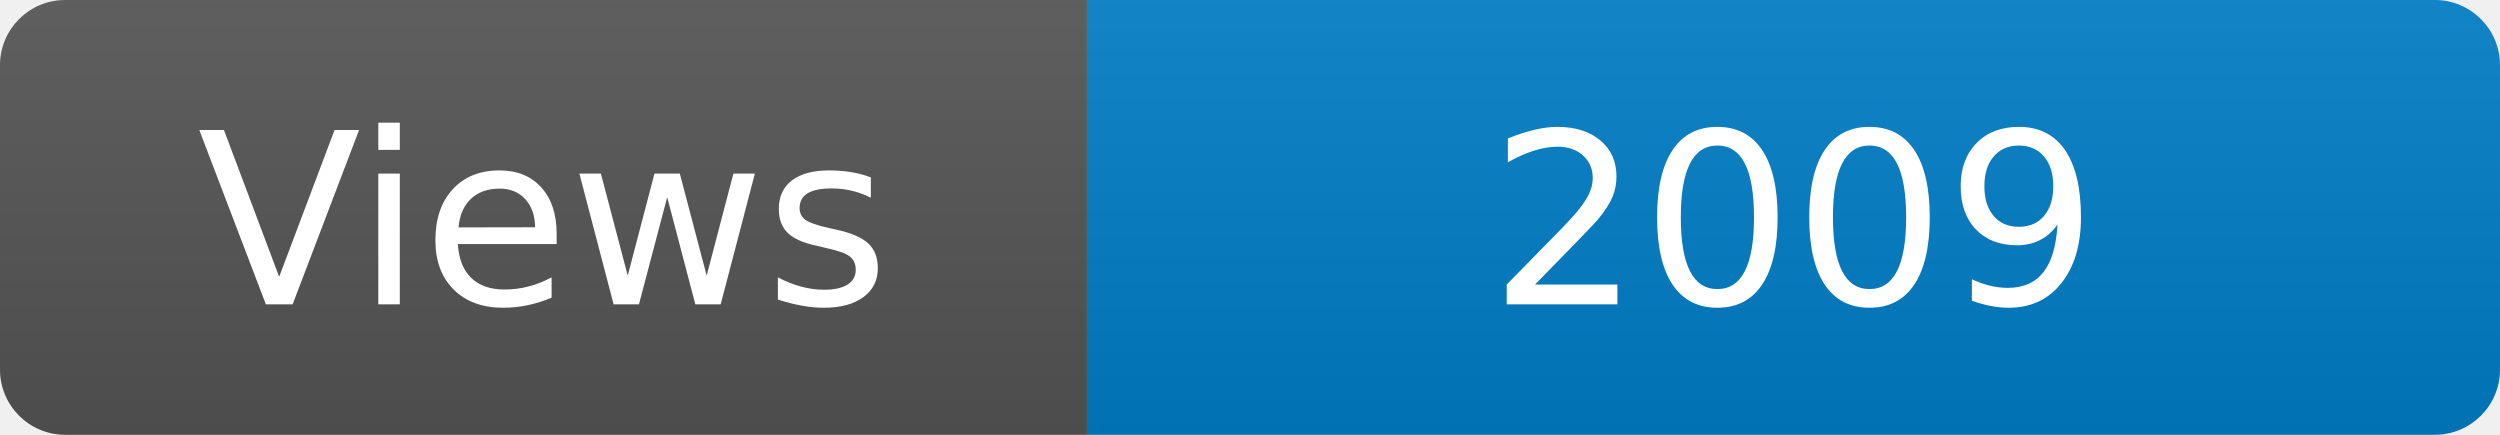
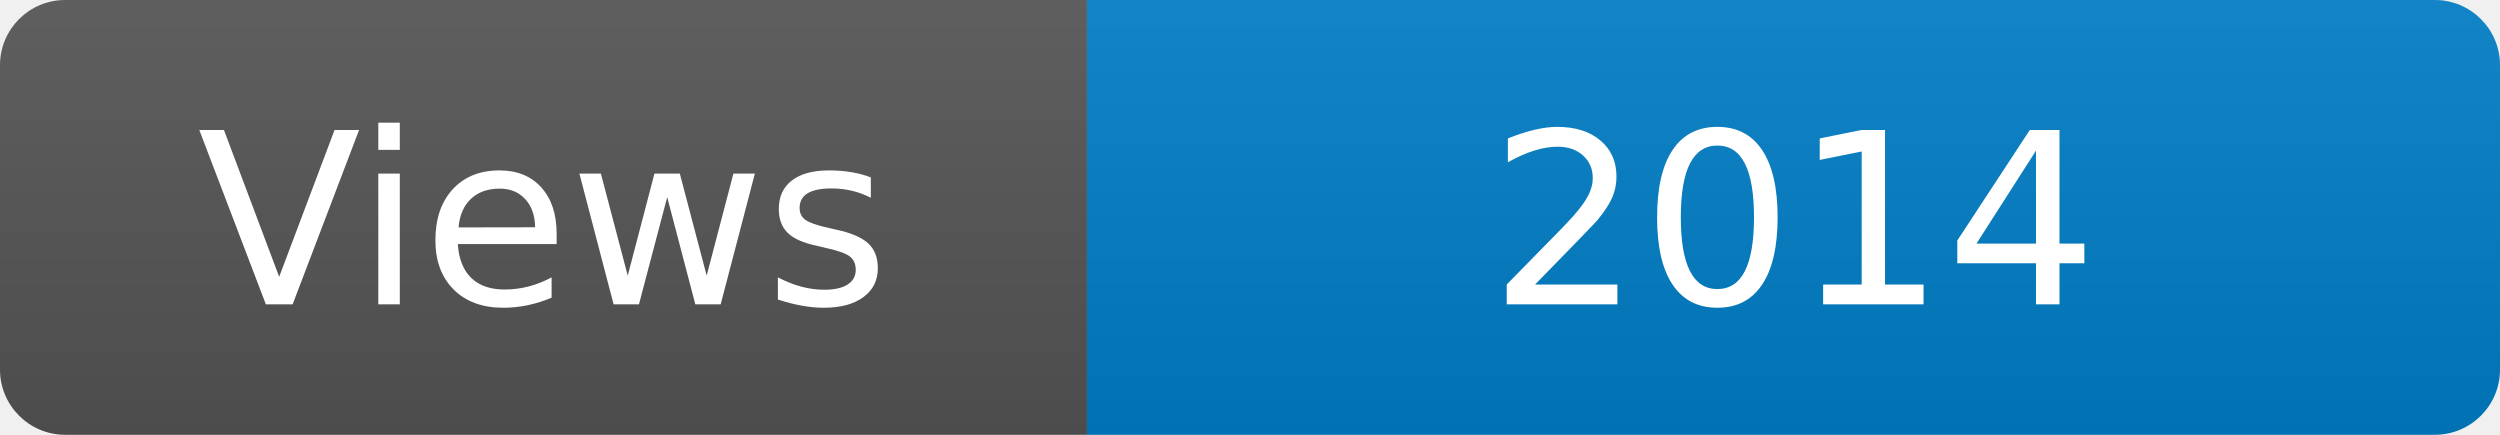
<svg xmlns="http://www.w3.org/2000/svg" width="115" height="20" role="img" aria-label="Maintained?: yes">
  <linearGradient id="s" x2="0" y2="100%">
    <stop offset="0" stop-color="#bbb" stop-opacity=".1" />
    <stop offset="1" stop-opacity=".1" />
  </linearGradient>
  <clipPath id="r">
    <rect width="115" height="20" rx="3" fill="#fff" />
  </clipPath>
  <g clip-path="url(#r)">
    <rect width="50" height="20" fill="#555" />
    <rect x="50" width="160" height="20" fill="#007ec6" />
    <rect width="115" height="20" fill="url(#s)" />
  </g>
  <g fill="#fff" text-anchor="middle" font-family="Verdana,Geneva,DejaVu Sans,sans-serif" font-size="110">
    <text x="250" y="140" transform="scale(.1)" fill="#fff">Views</text>
-     <text x="825" y="140" transform="scale(.1)" fill="#fff">2009</text>
+     <text x="825" y="140" transform="scale(.1)" fill="#fff">2014</text>
  </g>
</svg>
